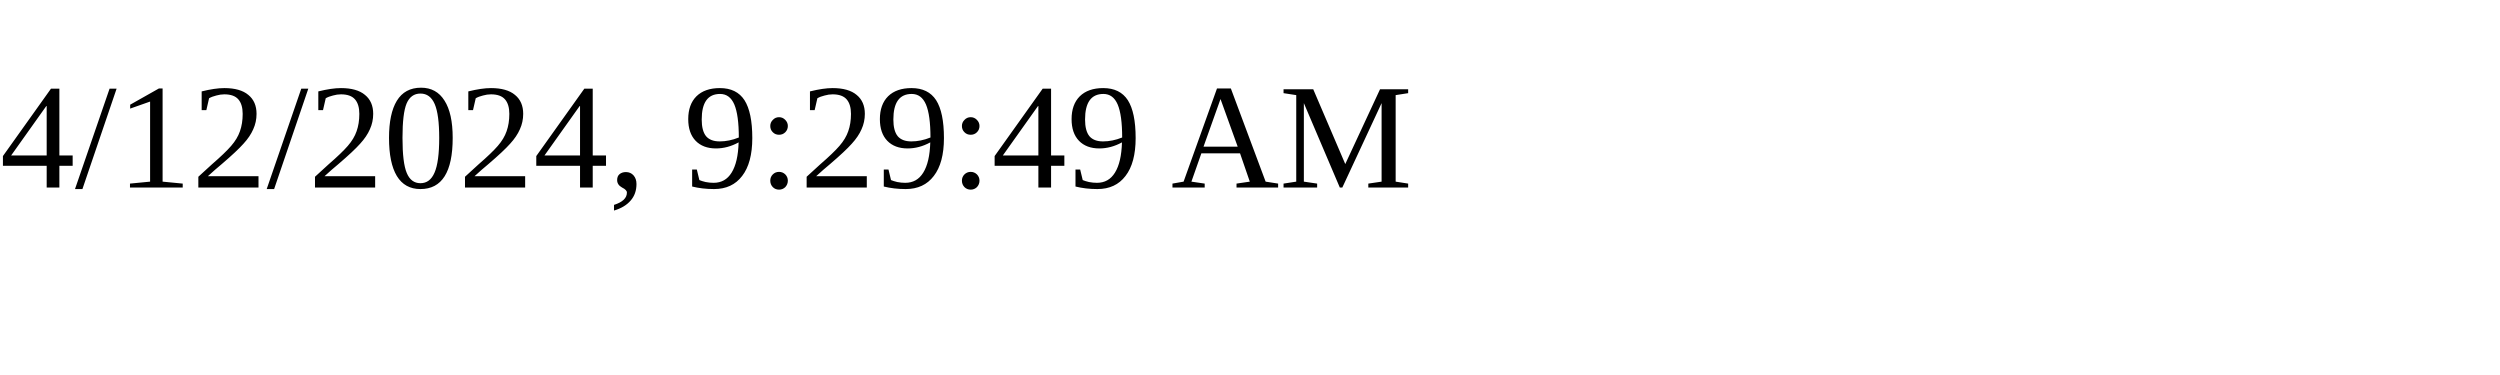
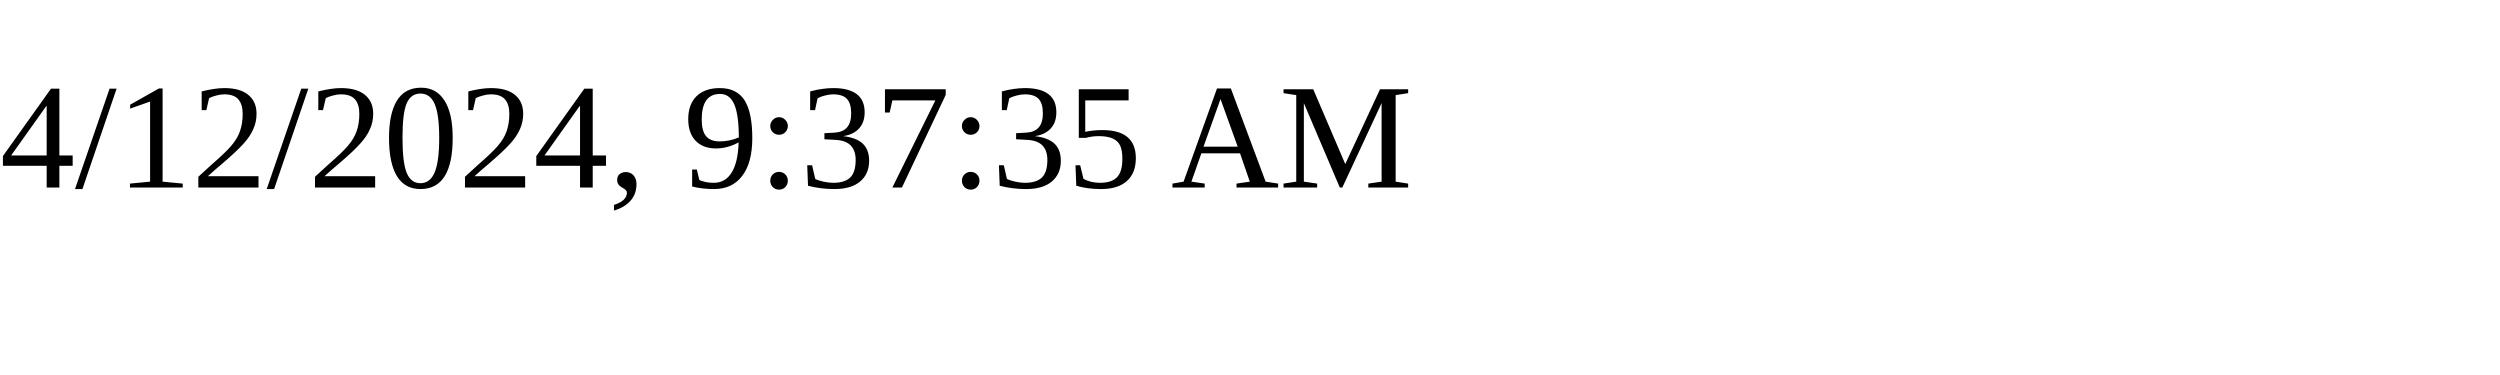
<svg xmlns="http://www.w3.org/2000/svg" height="30" width="200">
-   <text x="0" y="15">4/12/2024, 9:29:49 AM</text>
+   <text x="0" y="15">4/12/2024, 9:37:35 AM</text>
</svg>
